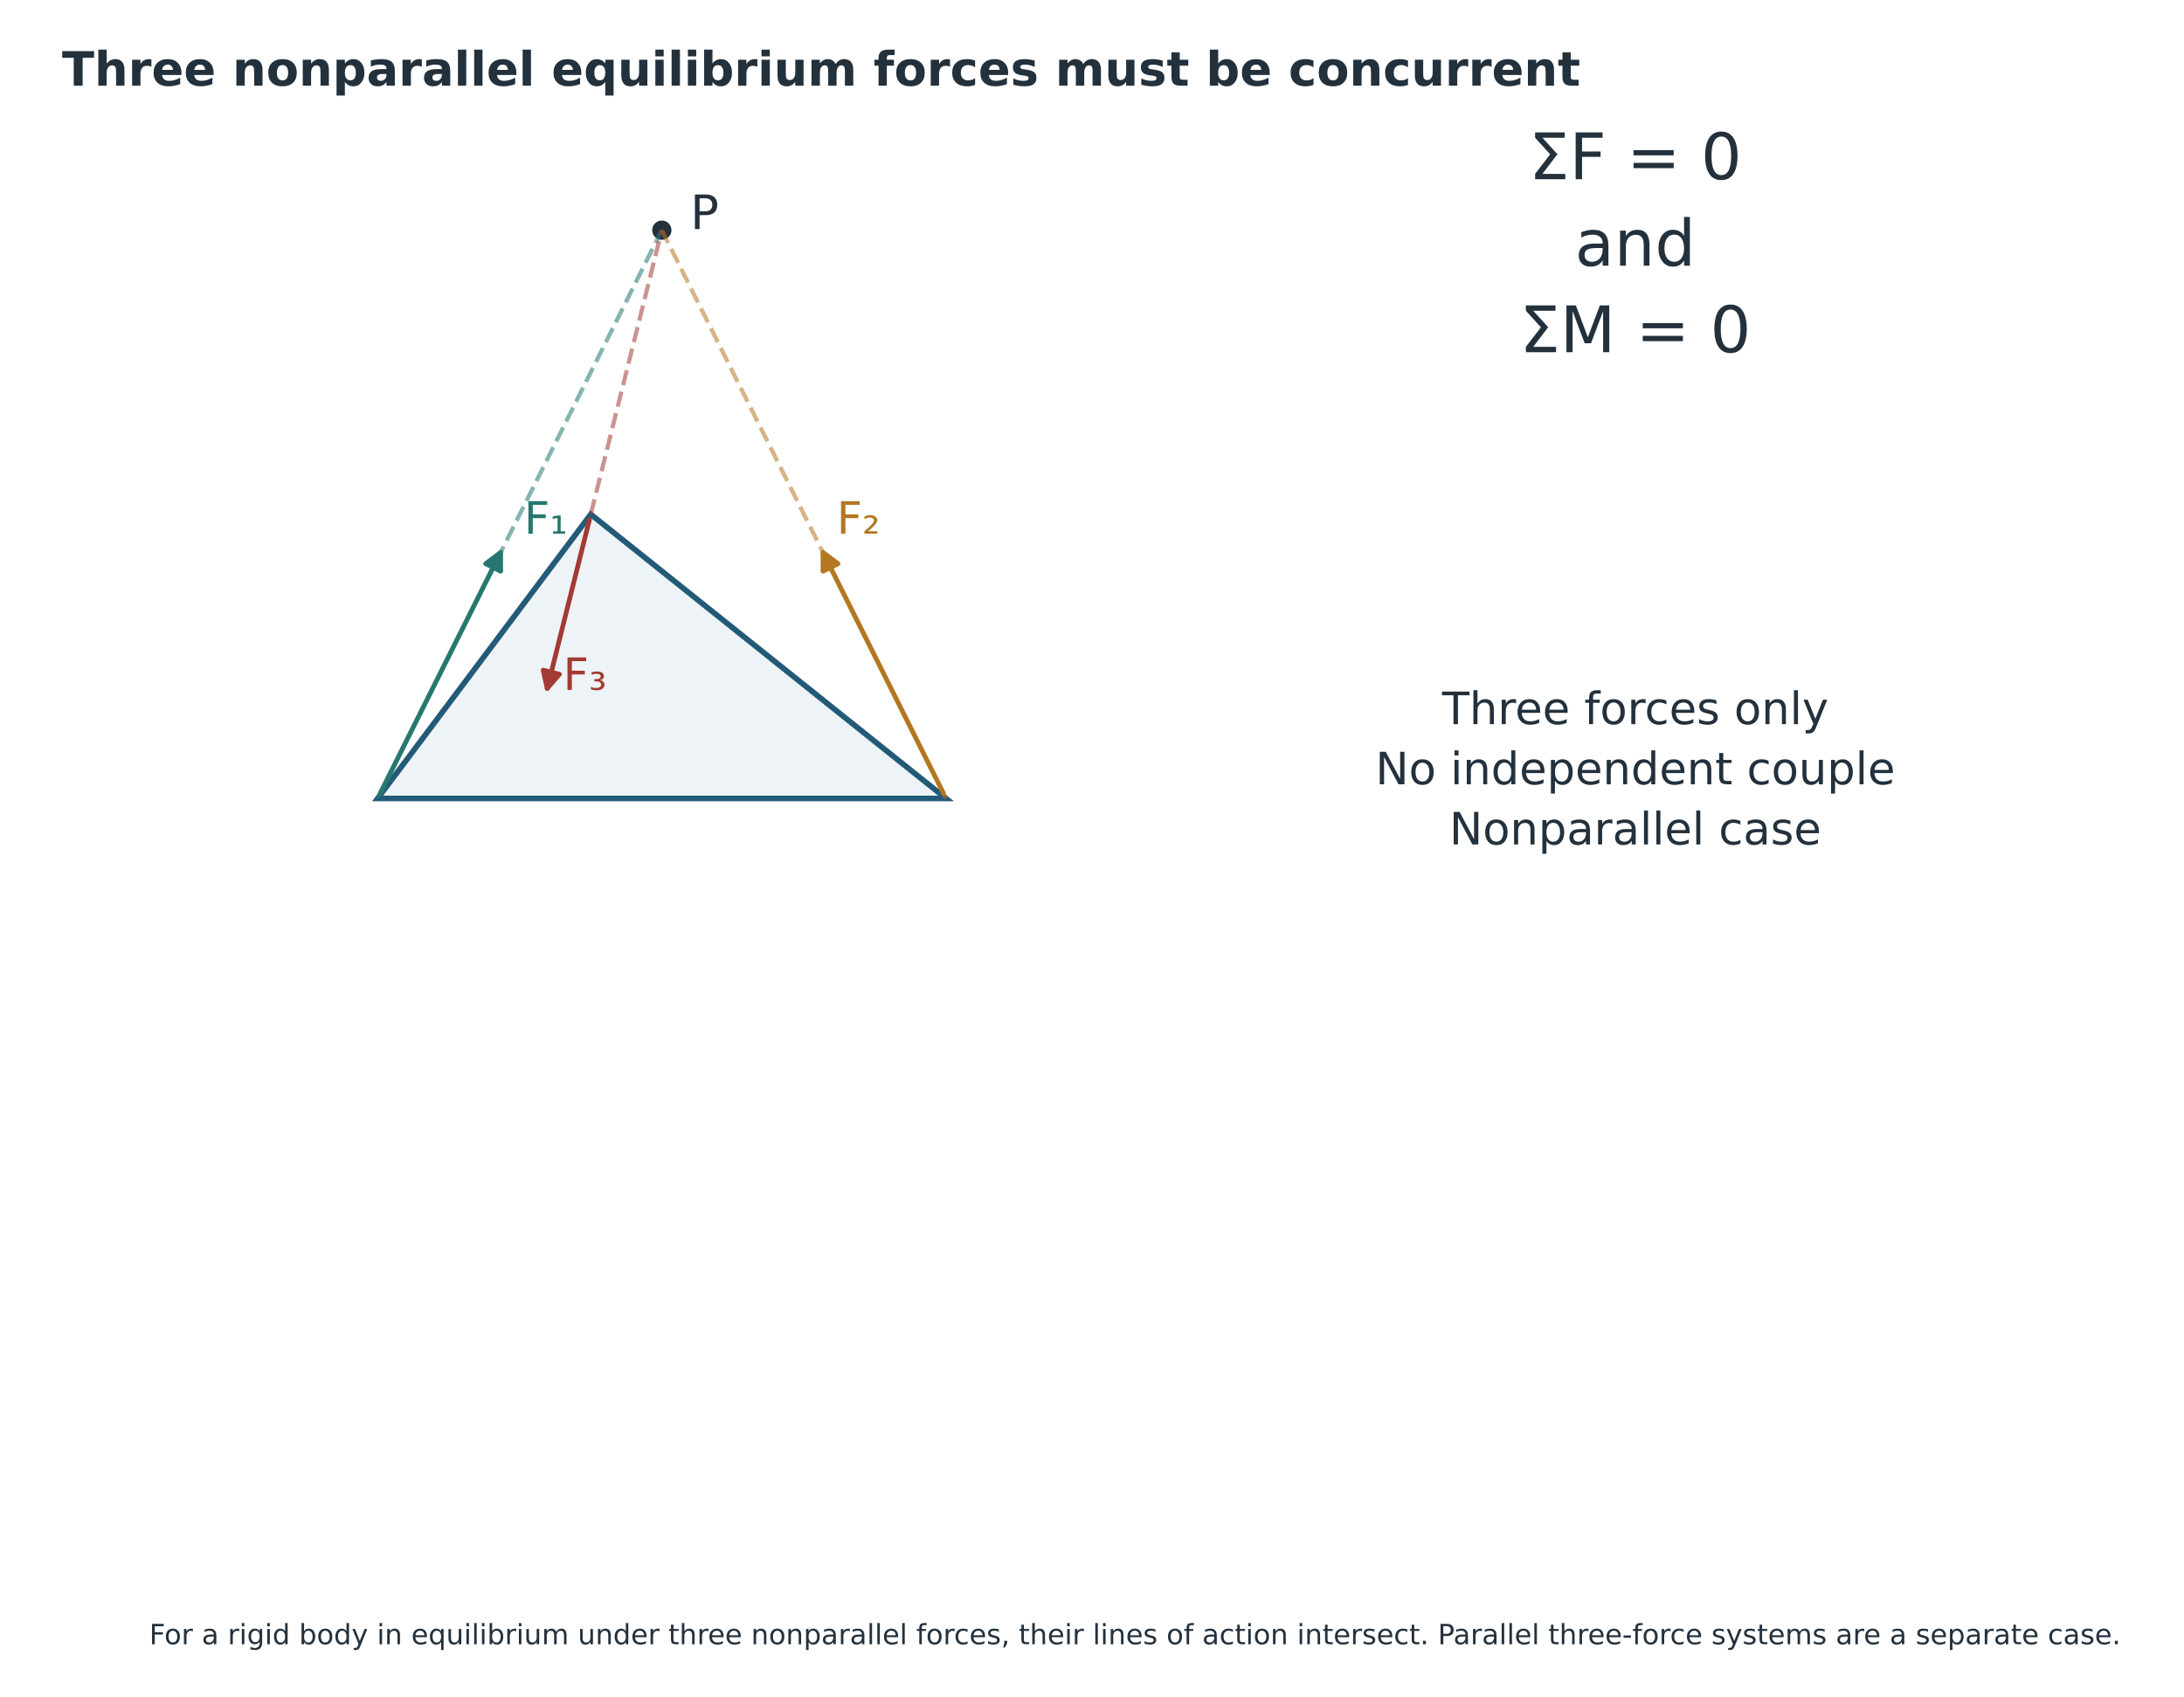
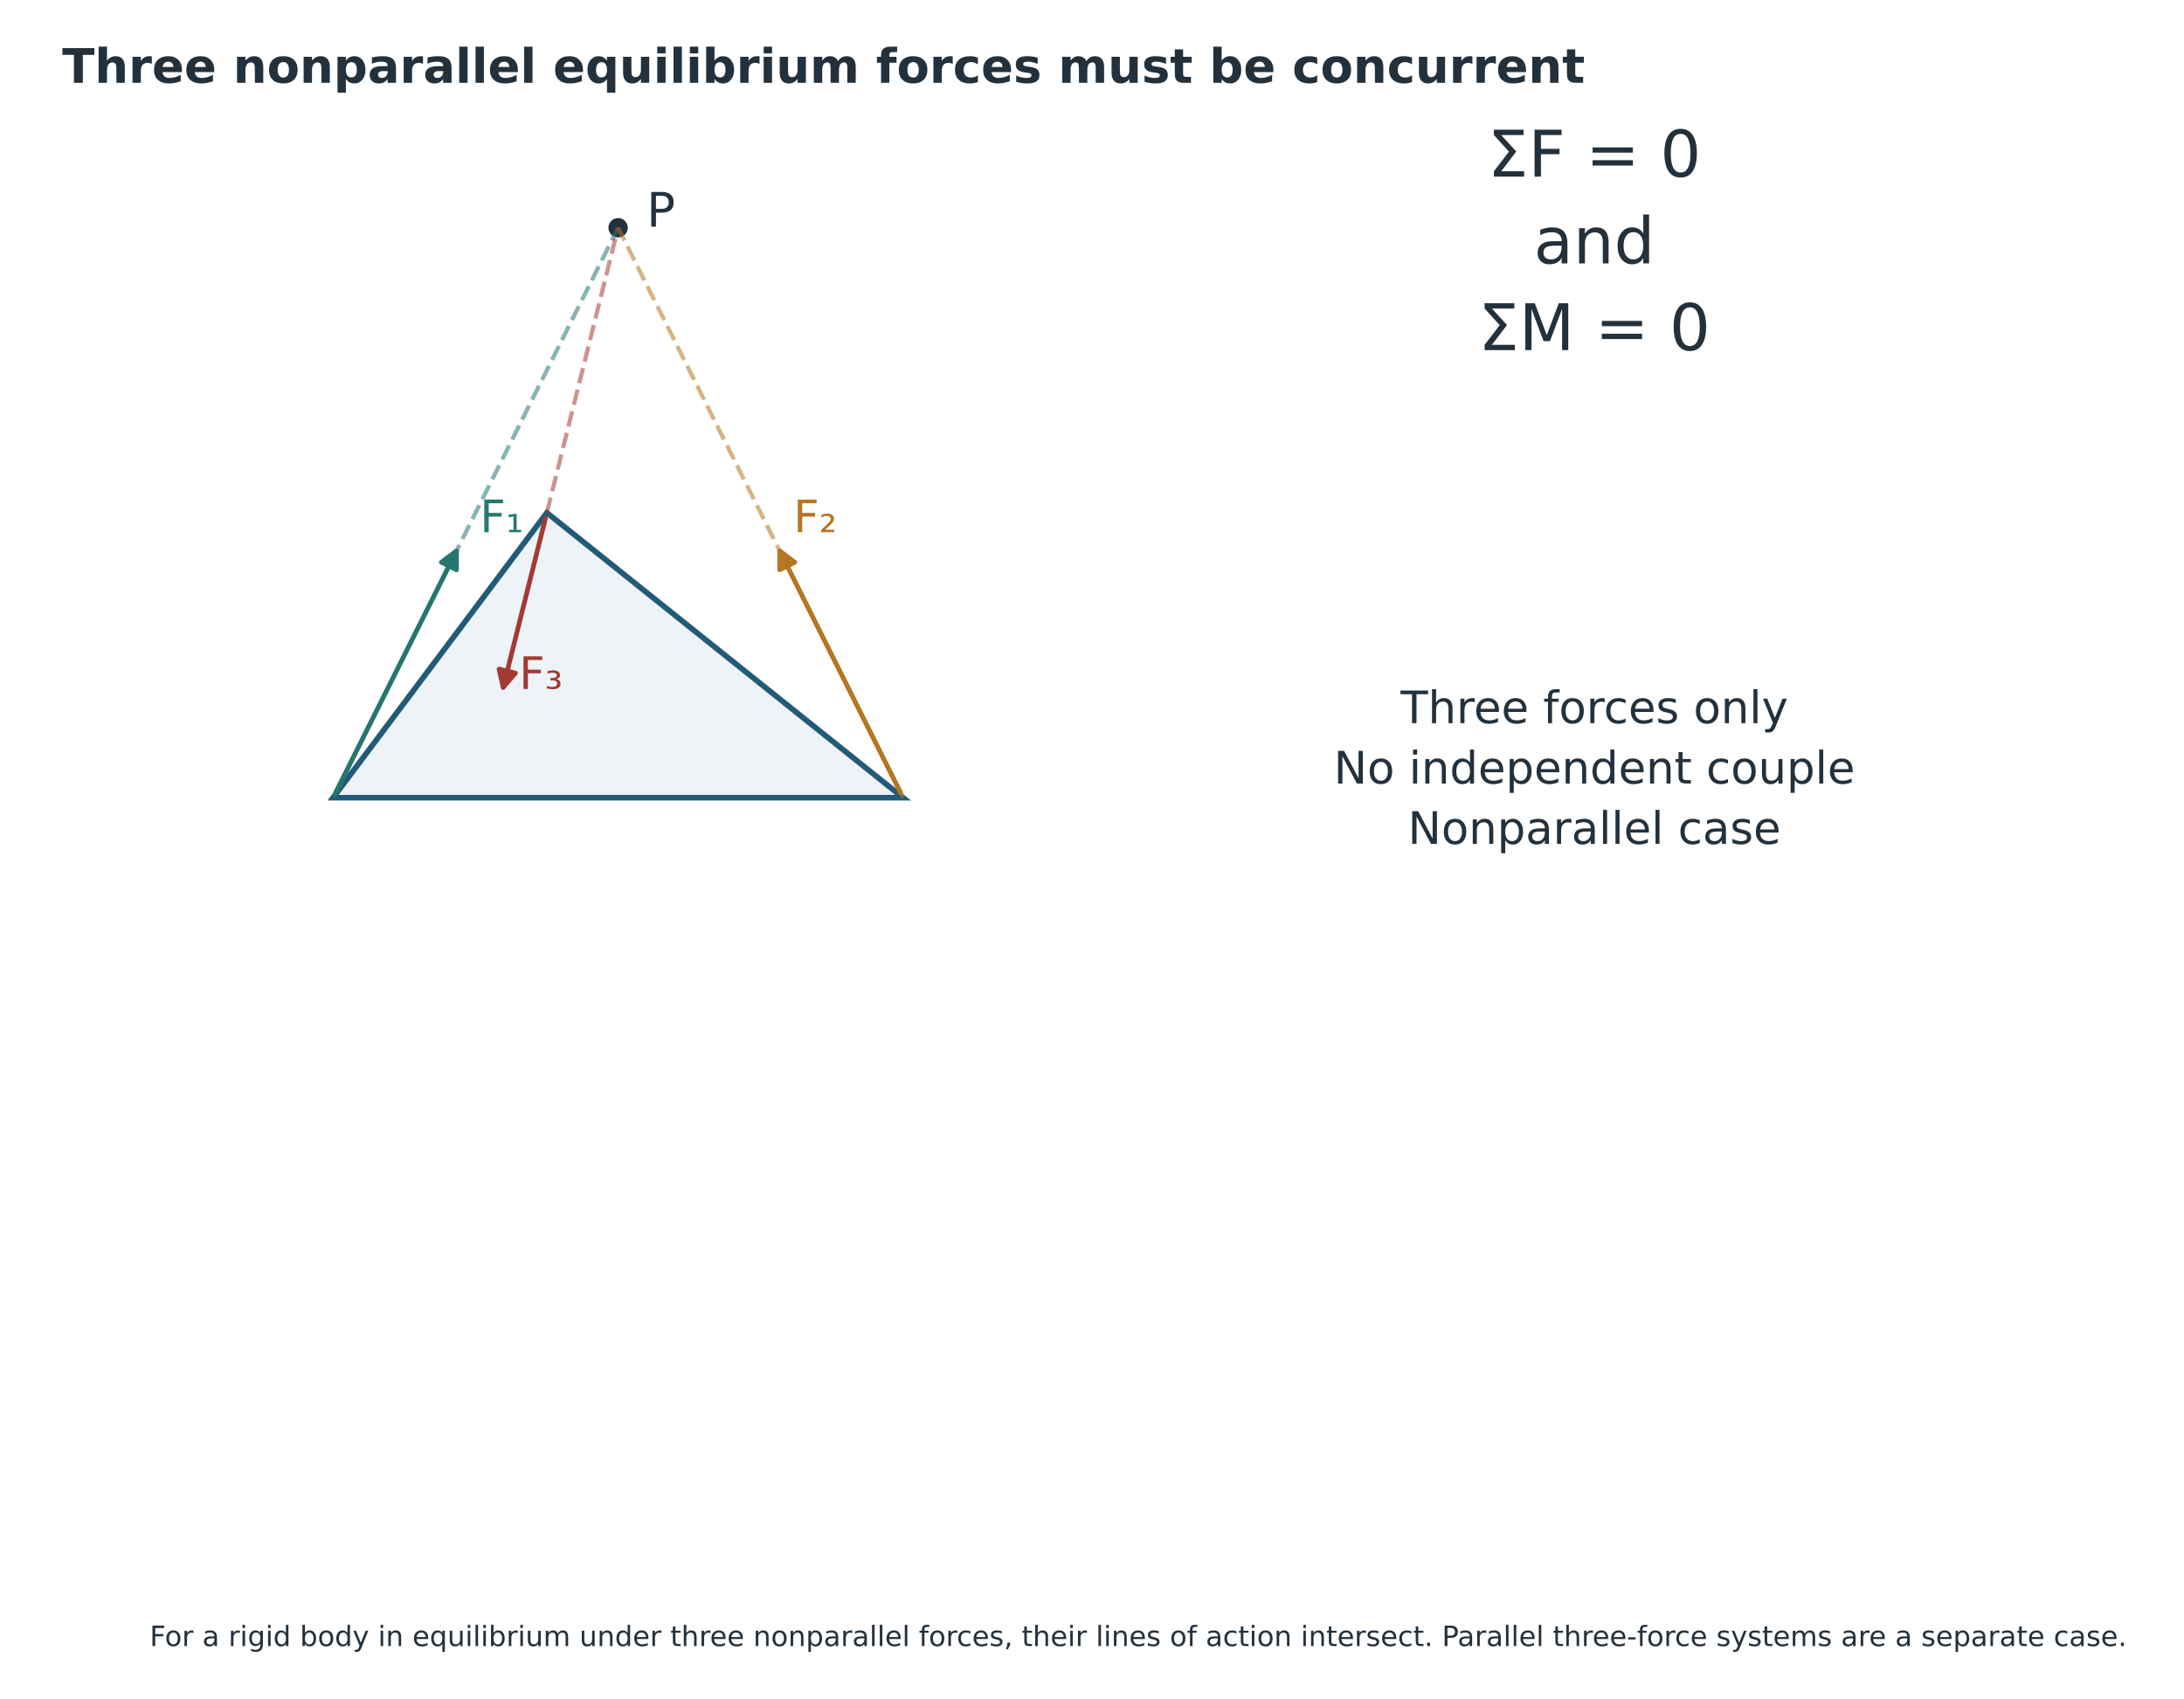
- <svg xmlns="http://www.w3.org/2000/svg" xmlns:xlink="http://www.w3.org/1999/xlink" width="782.537pt" height="607.886pt" viewBox="25.303 4.937 782.537 607.886" version="1.1">
+ <svg xmlns="http://www.w3.org/2000/svg" xmlns:xlink="http://www.w3.org/1999/xlink" width="780.301pt" height="606.768pt" viewBox="25.303 6.055 780.301 606.768" version="1.1">
  <defs>
    <style type="text/css">*{stroke-linejoin: round; stroke-linecap: butt}</style>
  </defs>
  <g id="figure_1">
    <g id="patch_1">
      <path d="M 0 648  L 864 648  L 864 0  L 0 0  z " style="fill: #ffffff" />
    </g>
-     <g id="axes_1" transform="translate(-74.52 -131.04)">
+     <g id="axes_1" transform="translate(-16.30286 0) translate(-74.52 -131.04)">
      <g id="text_1">
        <text style="font-size: 23px; font-family: 'DejaVu Sans'; fill: #23313d" transform="translate(647.6127 200.2047)">ΣF = 0</text>
        <text style="font-size: 23px; font-family: 'DejaVu Sans'; fill: #23313d" transform="translate(664.1206 231.2026)">and</text>
        <text style="font-size: 23px; font-family: 'DejaVu Sans'; fill: #23313d" transform="translate(644.3047 262.2005)">ΣM = 0</text>
      </g>
      <g id="text_2">
        <text style="font-size: 16px; font-family: 'DejaVu Sans'; fill: #23313d" transform="translate(616.5305 395.4977)">Three forces only</text>
        <text style="font-size: 16px; font-family: 'DejaVu Sans'; fill: #23313d" transform="translate(592.6318 417.0614)">No independent couple</text>
        <text style="font-size: 16px; font-family: 'DejaVu Sans'; fill: #23313d" transform="translate(619.1105 438.6252)">Nonparallel case</text>
      </g>
    </g>
-     <g id="axes_2" transform="translate(-74.52 -131.04)">
+     <g id="axes_2" transform="translate(-16.30286 0) translate(-74.52 -131.04)">
      <g id="patch_2">
        <path d="M 235.131 422.126  L 438.789 422.126  L 311.503 320.297  z " clip-path="url(#pd018cfd952)" style="fill: #edf3f6; stroke: #235a78; stroke-width: 2; stroke-linejoin: miter" />
      </g>
      <g id="PathCollection_1">
        <defs>
          <path id="m675d818352" d="M 0 2.958  C 0.784 2.958 1.537 2.646 2.092 2.092  C 2.646 1.537 2.958 0.784 2.958 0  C 2.958 -0.784 2.646 -1.537 2.092 -2.092  C 1.537 -2.646 0.784 -2.958 0 -2.958  C -0.784 -2.958 -1.537 -2.646 -2.092 -2.092  C -2.646 -1.537 -2.958 -0.784 -2.958 0  C -2.958 0.784 -2.646 1.537 -2.092 2.092  C -1.537 2.646 -0.784 2.958 0 2.958  z " style="stroke: #23313d" />
        </defs>
        <g clip-path="url(#pd018cfd952)">
          <use xlink:href="#m675d818352" x="336.96" y="218.469" style="fill: #23313d; stroke: #23313d" />
        </g>
      </g>
      <g id="line2d_1">
        <path d="M 235.131 422.126  L 336.96 218.469  " clip-path="url(#pd018cfd952)" style="fill: none; stroke-dasharray: 5.55,2.4; stroke-dashoffset: 0; stroke: #26776f; stroke-opacity: 0.55; stroke-width: 1.5" />
      </g>
      <g id="line2d_2">
        <path d="M 438.789 422.126  L 336.96 218.469  " clip-path="url(#pd018cfd952)" style="fill: none; stroke-dasharray: 5.55,2.4; stroke-dashoffset: 0; stroke: #b47722; stroke-opacity: 0.55; stroke-width: 1.5" />
      </g>
      <g id="line2d_3">
        <path d="M 311.503 320.297  L 336.96 218.469  " clip-path="url(#pd018cfd952)" style="fill: none; stroke-dasharray: 5.55,2.4; stroke-dashoffset: 0; stroke: #a23b34; stroke-opacity: 0.55; stroke-width: 1.5" />
      </g>
      <g id="text_3">
        <text style="font-size: 16px; font-family: 'DejaVu Sans'; text-anchor: start; fill: #26776f" x="287.573" y="327.258" transform="rotate(-0 287.5731 327.2579)">F₁</text>
      </g>
      <g id="text_4">
        <text style="font-size: 16px; font-family: 'DejaVu Sans'; text-anchor: start; fill: #b47722" x="399.585" y="327.258" transform="rotate(-0 399.5846 327.2579)">F₂</text>
      </g>
      <g id="text_5">
        <text style="font-size: 16px; font-family: 'DejaVu Sans'; text-anchor: start; fill: #a23b34" x="301.575" y="383.264" transform="rotate(-0 301.5746 383.2636)">F₃</text>
      </g>
      <g id="text_6">
        <text style="font-size: 17px; font-family: 'DejaVu Sans'; text-anchor: start; fill: #23313d" x="347.143" y="218.068" transform="rotate(-0 347.1429 218.0681)">P</text>
      </g>
      <g id="patch_3">
        <path d="M 236.025 420.339  Q 258.042 376.305 279.209 333.971  " clip-path="url(#pd018cfd952)" style="fill: none; stroke: #26776f; stroke-width: 1.7; stroke-linecap: round" />
        <path d="M 273.842 337.996  L 279.209 333.971  L 279.209 340.679  z " clip-path="url(#pd018cfd952)" style="fill: #26776f; stroke: #26776f; stroke-width: 1.7; stroke-linecap: round" />
      </g>
      <g id="patch_4">
        <path d="M 437.895 420.339  Q 415.878 376.305 394.711 333.971  " clip-path="url(#pd018cfd952)" style="fill: none; stroke: #b47722; stroke-width: 1.7; stroke-linecap: round" />
        <path d="M 394.711 340.679  L 394.711 333.971  L 400.078 337.996  z " clip-path="url(#pd018cfd952)" style="fill: #b47722; stroke: #b47722; stroke-width: 1.7; stroke-linecap: round" />
      </g>
      <g id="patch_5">
        <path d="M 311.017 322.24  Q 303.229 353.393 295.902 382.701  " clip-path="url(#pd018cfd952)" style="fill: none; stroke: #a23b34; stroke-width: 1.7; stroke-linecap: round" />
        <path d="M 300.268 377.608  L 295.902 382.701  L 294.447 376.152  z " clip-path="url(#pd018cfd952)" style="fill: #a23b34; stroke: #a23b34; stroke-width: 1.7; stroke-linecap: round" />
      </g>
    </g>
    <g id="text_7">
      <text style="font-weight: 700; font-size: 17px; font-family: 'DejaVu Sans'; text-anchor: start; fill: #23313d" x="47.52" y="35.64" transform="rotate(-0 47.52 35.64)">Three nonparallel equilibrium forces must be concurrent</text>
    </g>
    <g id="text_9">
      <text style="font-size: 10px; font-family: 'DejaVu Sans'; text-anchor: middle; fill: #23313d" x="432" y="594.216" transform="rotate(-0 432 594.216)">For a rigid body in equilibrium under three nonparallel forces, their lines of action intersect. Parallel three-force systems are a separate case.</text>
    </g>
  </g>
  <defs>
    <clipPath id="pd018cfd952">
      <rect x="133.303" y="116.64" width="407.314" height="356.4" />
    </clipPath>
  </defs>
</svg>
